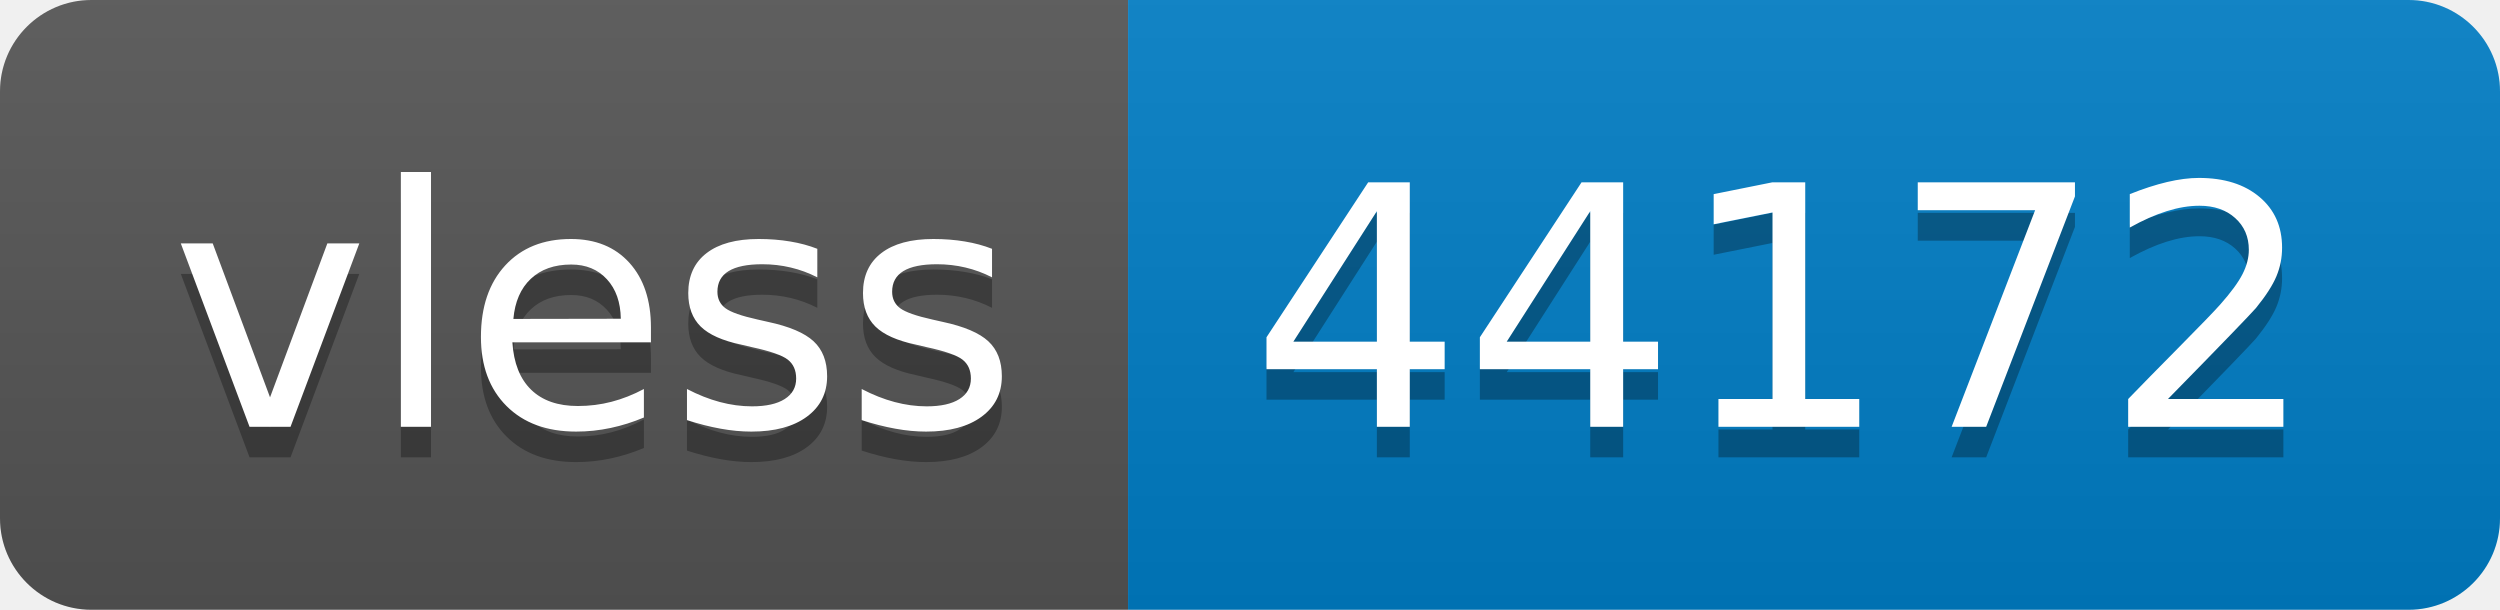
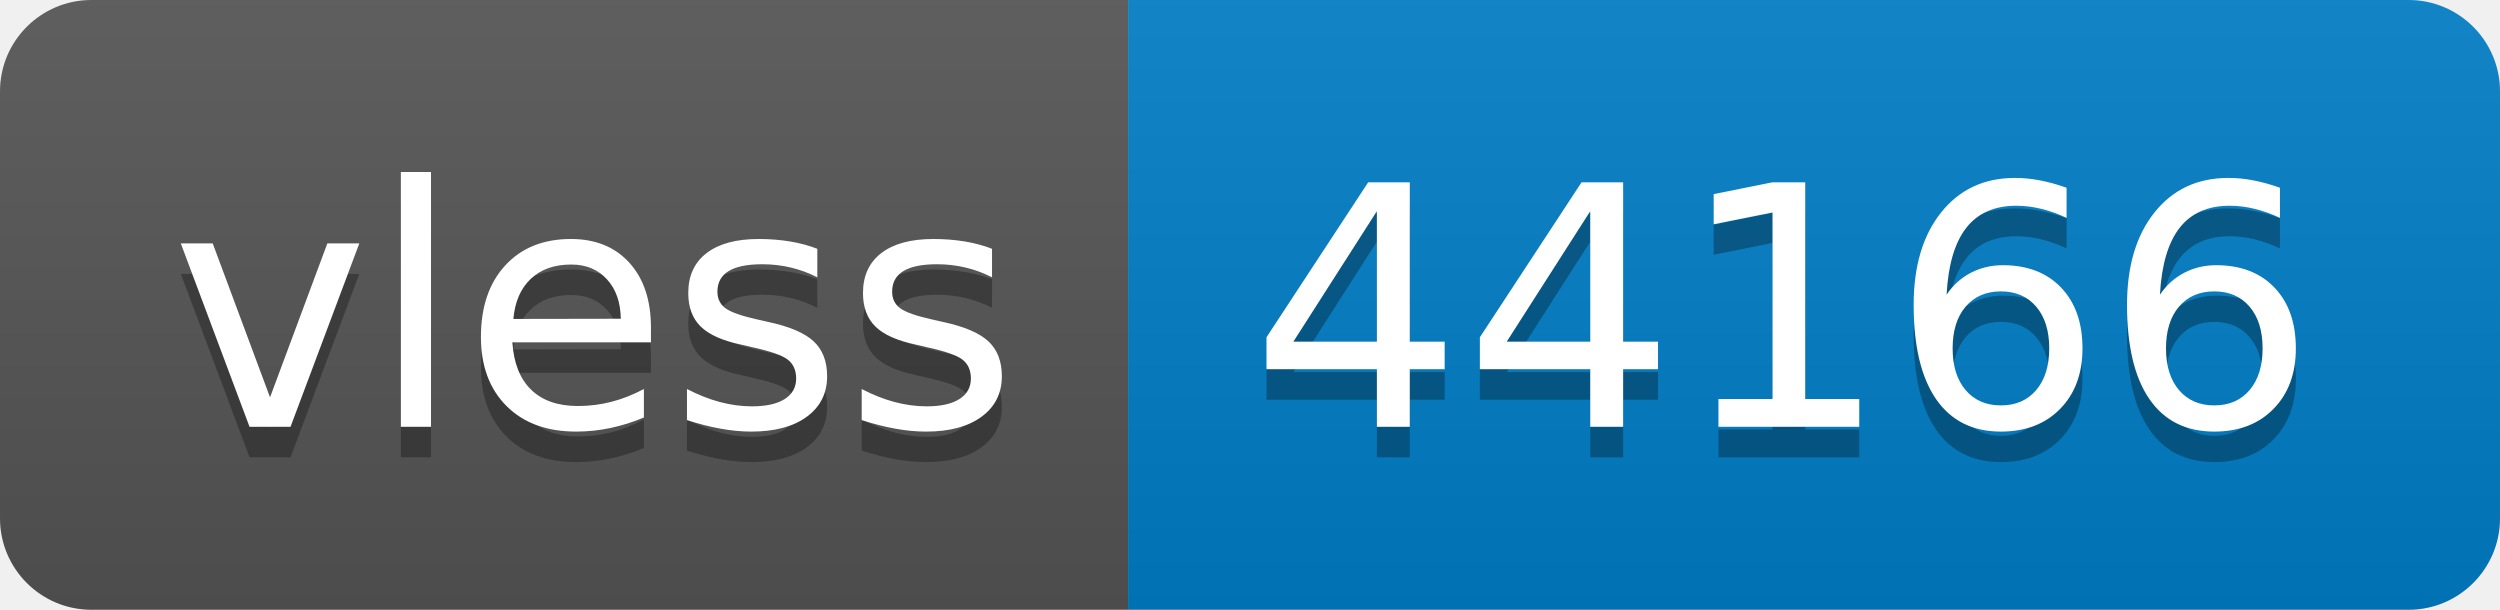
- <svg xmlns="http://www.w3.org/2000/svg" width="82" height="20" role="img" aria-label="vless: 44172">
+ <svg xmlns="http://www.w3.org/2000/svg" width="82" height="20" role="img" aria-label="vless: 44166">
  <linearGradient id="s" x2="0" y2="100%">
    <stop offset="0" stop-color="#bbb" stop-opacity=".1" />
    <stop offset="1" stop-opacity=".1" />
  </linearGradient>
  <clipPath id="r">
    <rect width="82" height="20" rx="3" fill="#fff" />
  </clipPath>
  <g clip-path="url(#r)">
    <rect width="37" height="20" fill="#555" />
    <rect x="37" width="45" height="20" fill="#007ec6" />
    <rect width="82" height="20" fill="url(#s)" />
  </g>
  <g fill="#fff" text-anchor="middle" font-family="Verdana,Geneva,DejaVu Sans,sans-serif" text-rendering="geometricPrecision" font-size="110">
    <text aria-hidden="true" x="195" y="150" fill="#010101" fill-opacity=".3" transform="scale(.1)" textLength="270">vless</text>
    <text x="195" y="140" transform="scale(.1)" fill="#fff" textLength="270">vless</text>
-     <text aria-hidden="true" x="585" y="150" fill="#010101" fill-opacity=".3" transform="scale(.1)" textLength="350">44172</text>
-     <text x="585" y="140" transform="scale(.1)" fill="#fff" textLength="350">44172</text>
+     <text aria-hidden="true" x="585" y="150" fill="#010101" fill-opacity=".3" transform="scale(.1)" textLength="350">44166</text>
+     <text x="585" y="140" transform="scale(.1)" fill="#fff" textLength="350">44166</text>
  </g>
</svg>
